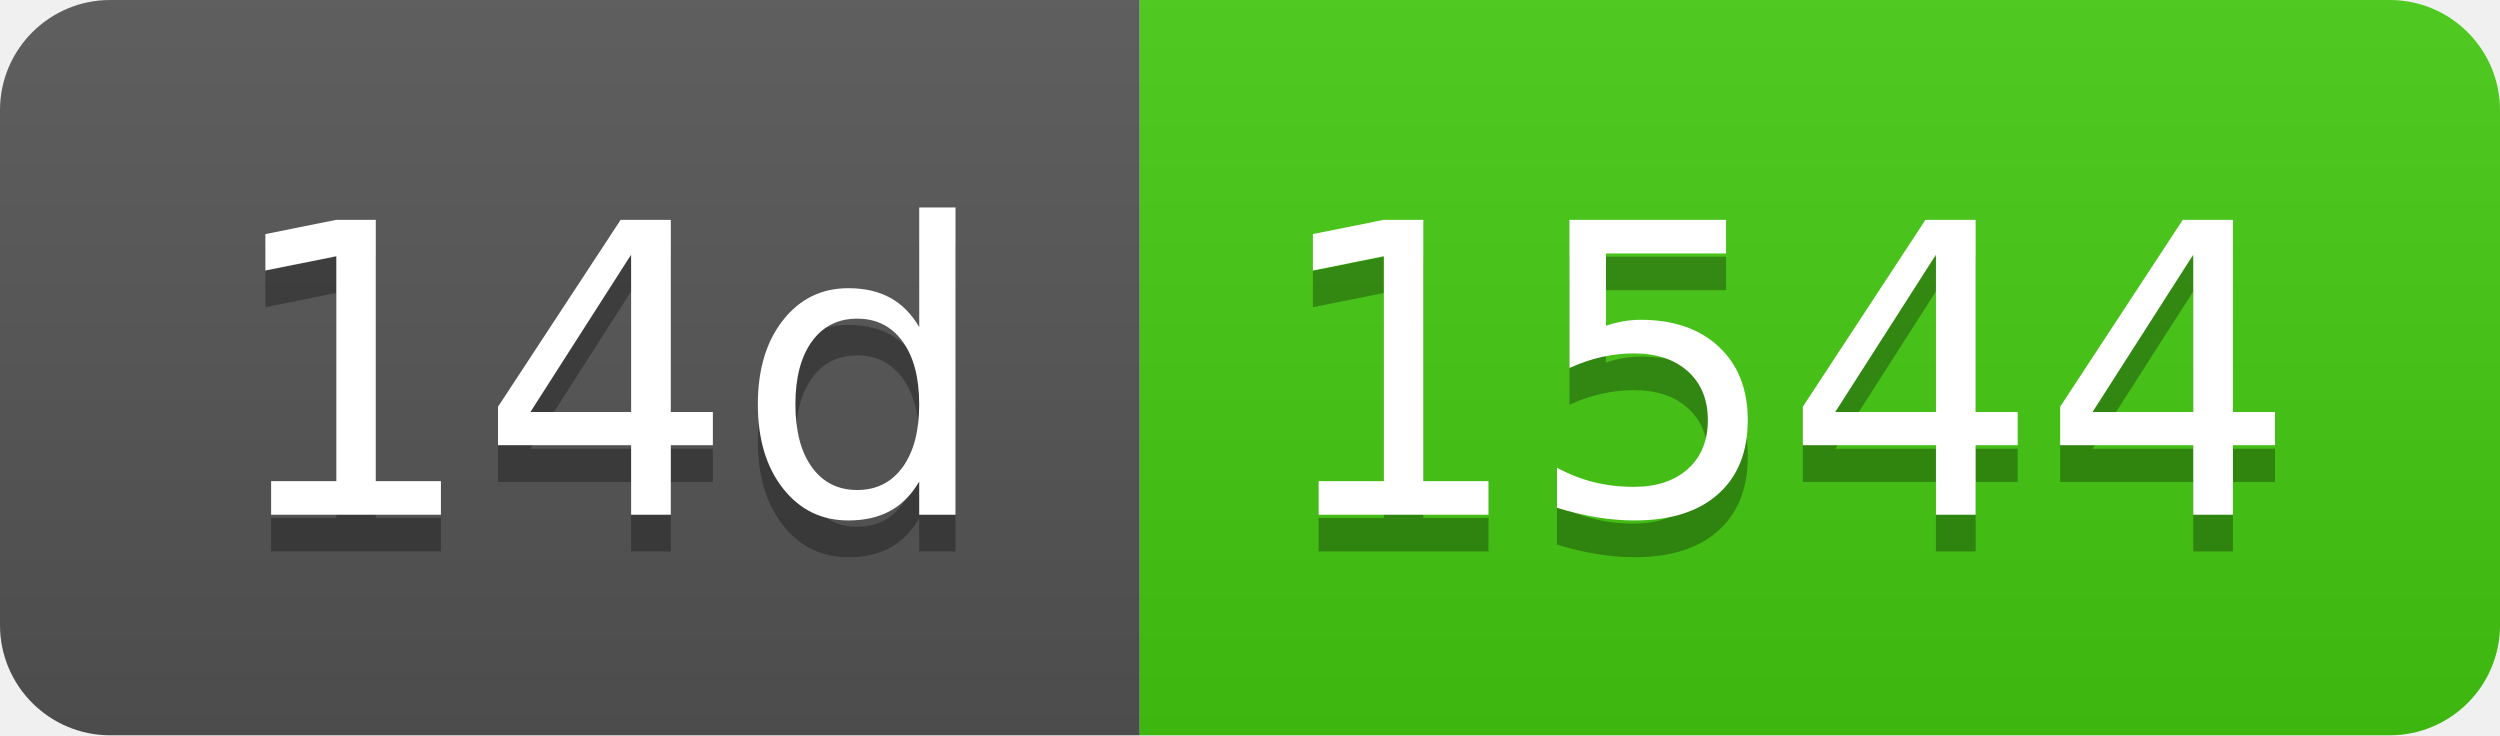
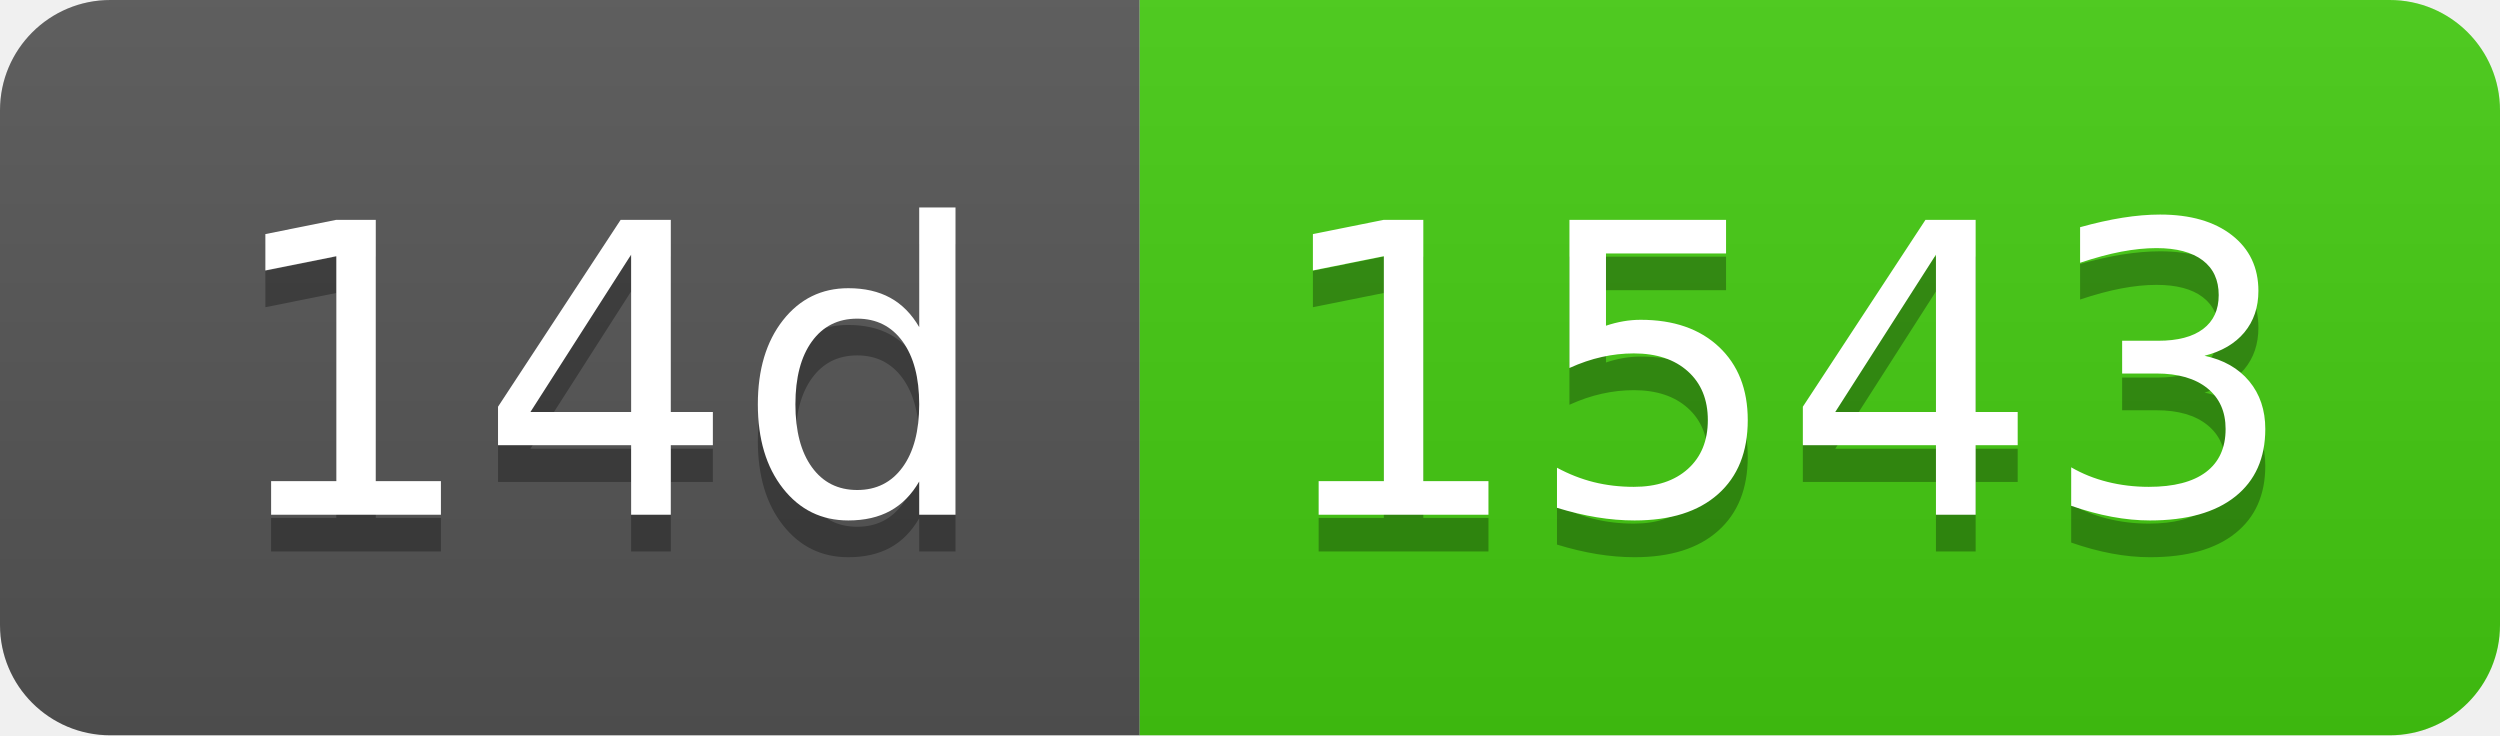
- <svg xmlns="http://www.w3.org/2000/svg" width="68" height="20" role="img" aria-label="14d: 1544">
+ <svg xmlns="http://www.w3.org/2000/svg" width="68" height="20" role="img" aria-label="14d: 1543">
  <linearGradient id="s" x2="0" y2="100%">
    <stop offset="0" stop-color="#bbb" stop-opacity=".1" />
    <stop offset="1" stop-opacity=".1" />
  </linearGradient>
  <clipPath id="r">
    <rect width="68" height="20" rx="3" fill="#fff" />
  </clipPath>
  <g clip-path="url(#r)">
    <rect width="31" height="20" fill="#555" />
    <rect x="31" width="37" height="20" fill="#4c1" />
    <rect width="68" height="20" fill="url(#s)" />
  </g>
  <g fill="#fff" text-anchor="middle" font-family="Verdana,Geneva,DejaVu Sans,sans-serif" text-rendering="geometricPrecision" font-size="110">
    <text aria-hidden="true" x="165" y="150" fill="#010101" fill-opacity=".3" transform="scale(.1)" textLength="210">14d</text>
    <text x="165" y="140" transform="scale(.1)" fill="#fff" textLength="210">14d</text>
-     <text aria-hidden="true" x="485" y="150" fill="#010101" fill-opacity=".3" transform="scale(.1)" textLength="270">1544</text>
-     <text x="485" y="140" transform="scale(.1)" fill="#fff" textLength="270">1544</text>
+     <text aria-hidden="true" x="485" y="150" fill="#010101" fill-opacity=".3" transform="scale(.1)" textLength="270">1543</text>
+     <text x="485" y="140" transform="scale(.1)" fill="#fff" textLength="270">1543</text>
  </g>
</svg>
